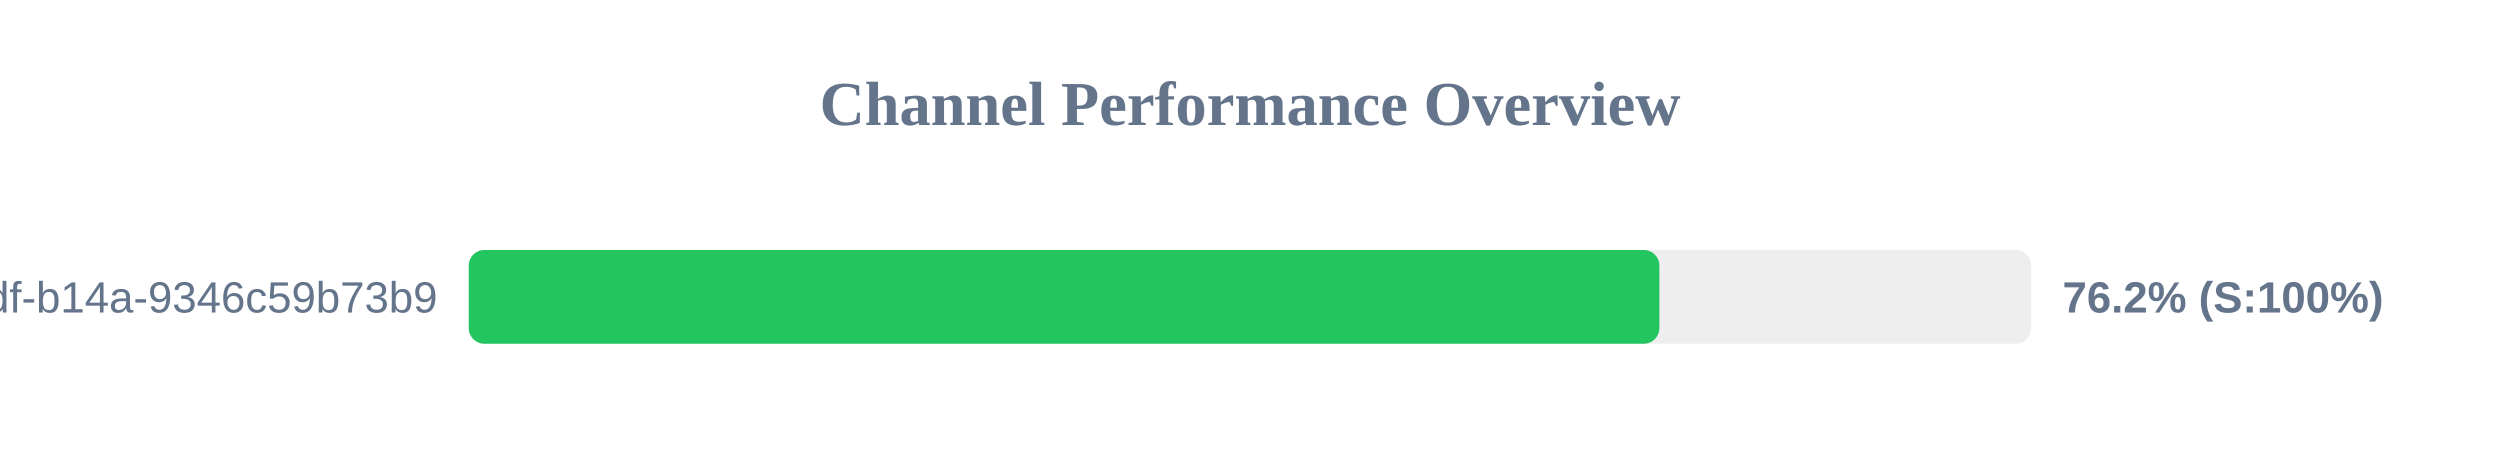
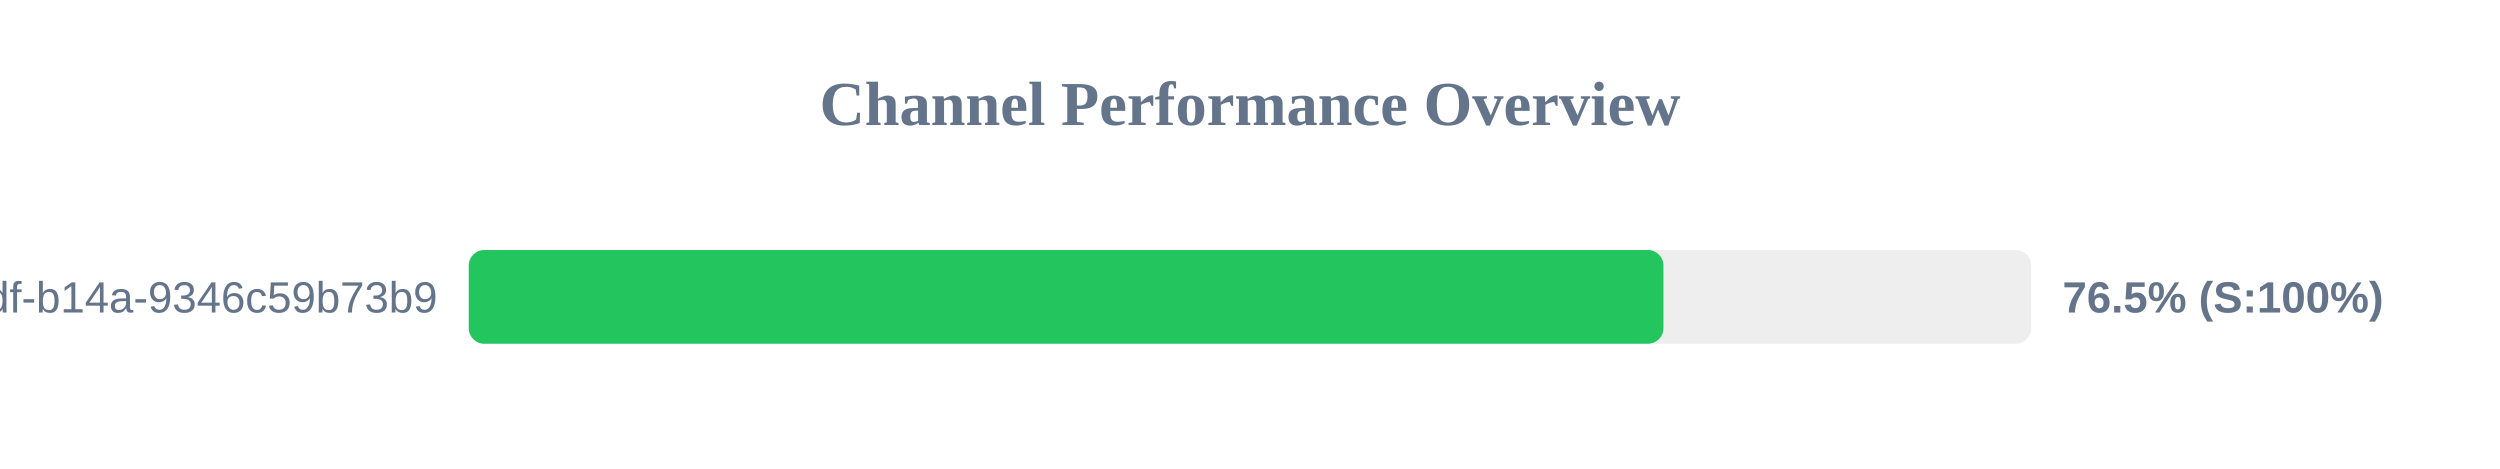
<svg xmlns="http://www.w3.org/2000/svg" width="800" height="150" version="1.1">
  <style>
        .row { font: 14px Arial; fill: #64748b; }
        .score { font: bold 14px Arial; fill: #64748b; }
    </style>
  <text x="400" y="40" text-anchor="middle" font-size="20px" font-weight="bold" fill="#64748b">Channel Performance Overview</text>
  <rect x="150" y="80" width="500" height="30" fill="#eee" rx="5" />
-   <rect x="150" y="80" width="381.0" height="30" fill="#22c55e" rx="5" />
+   <rect x="150" y="80" width="382.3" height="30" fill="#22c55e" rx="5" />
  <text x="140" y="100" text-anchor="end" class="row">?uuid=55ca7a9e-cf90-49df-b14a-9346c59b73b9</text>
-   <text x="660" y="100" text-anchor="start" class="score">76.2% (S:100%)</text>
+   <text x="660" y="100" text-anchor="start" class="score">76.5% (S:100%)</text>
</svg>
